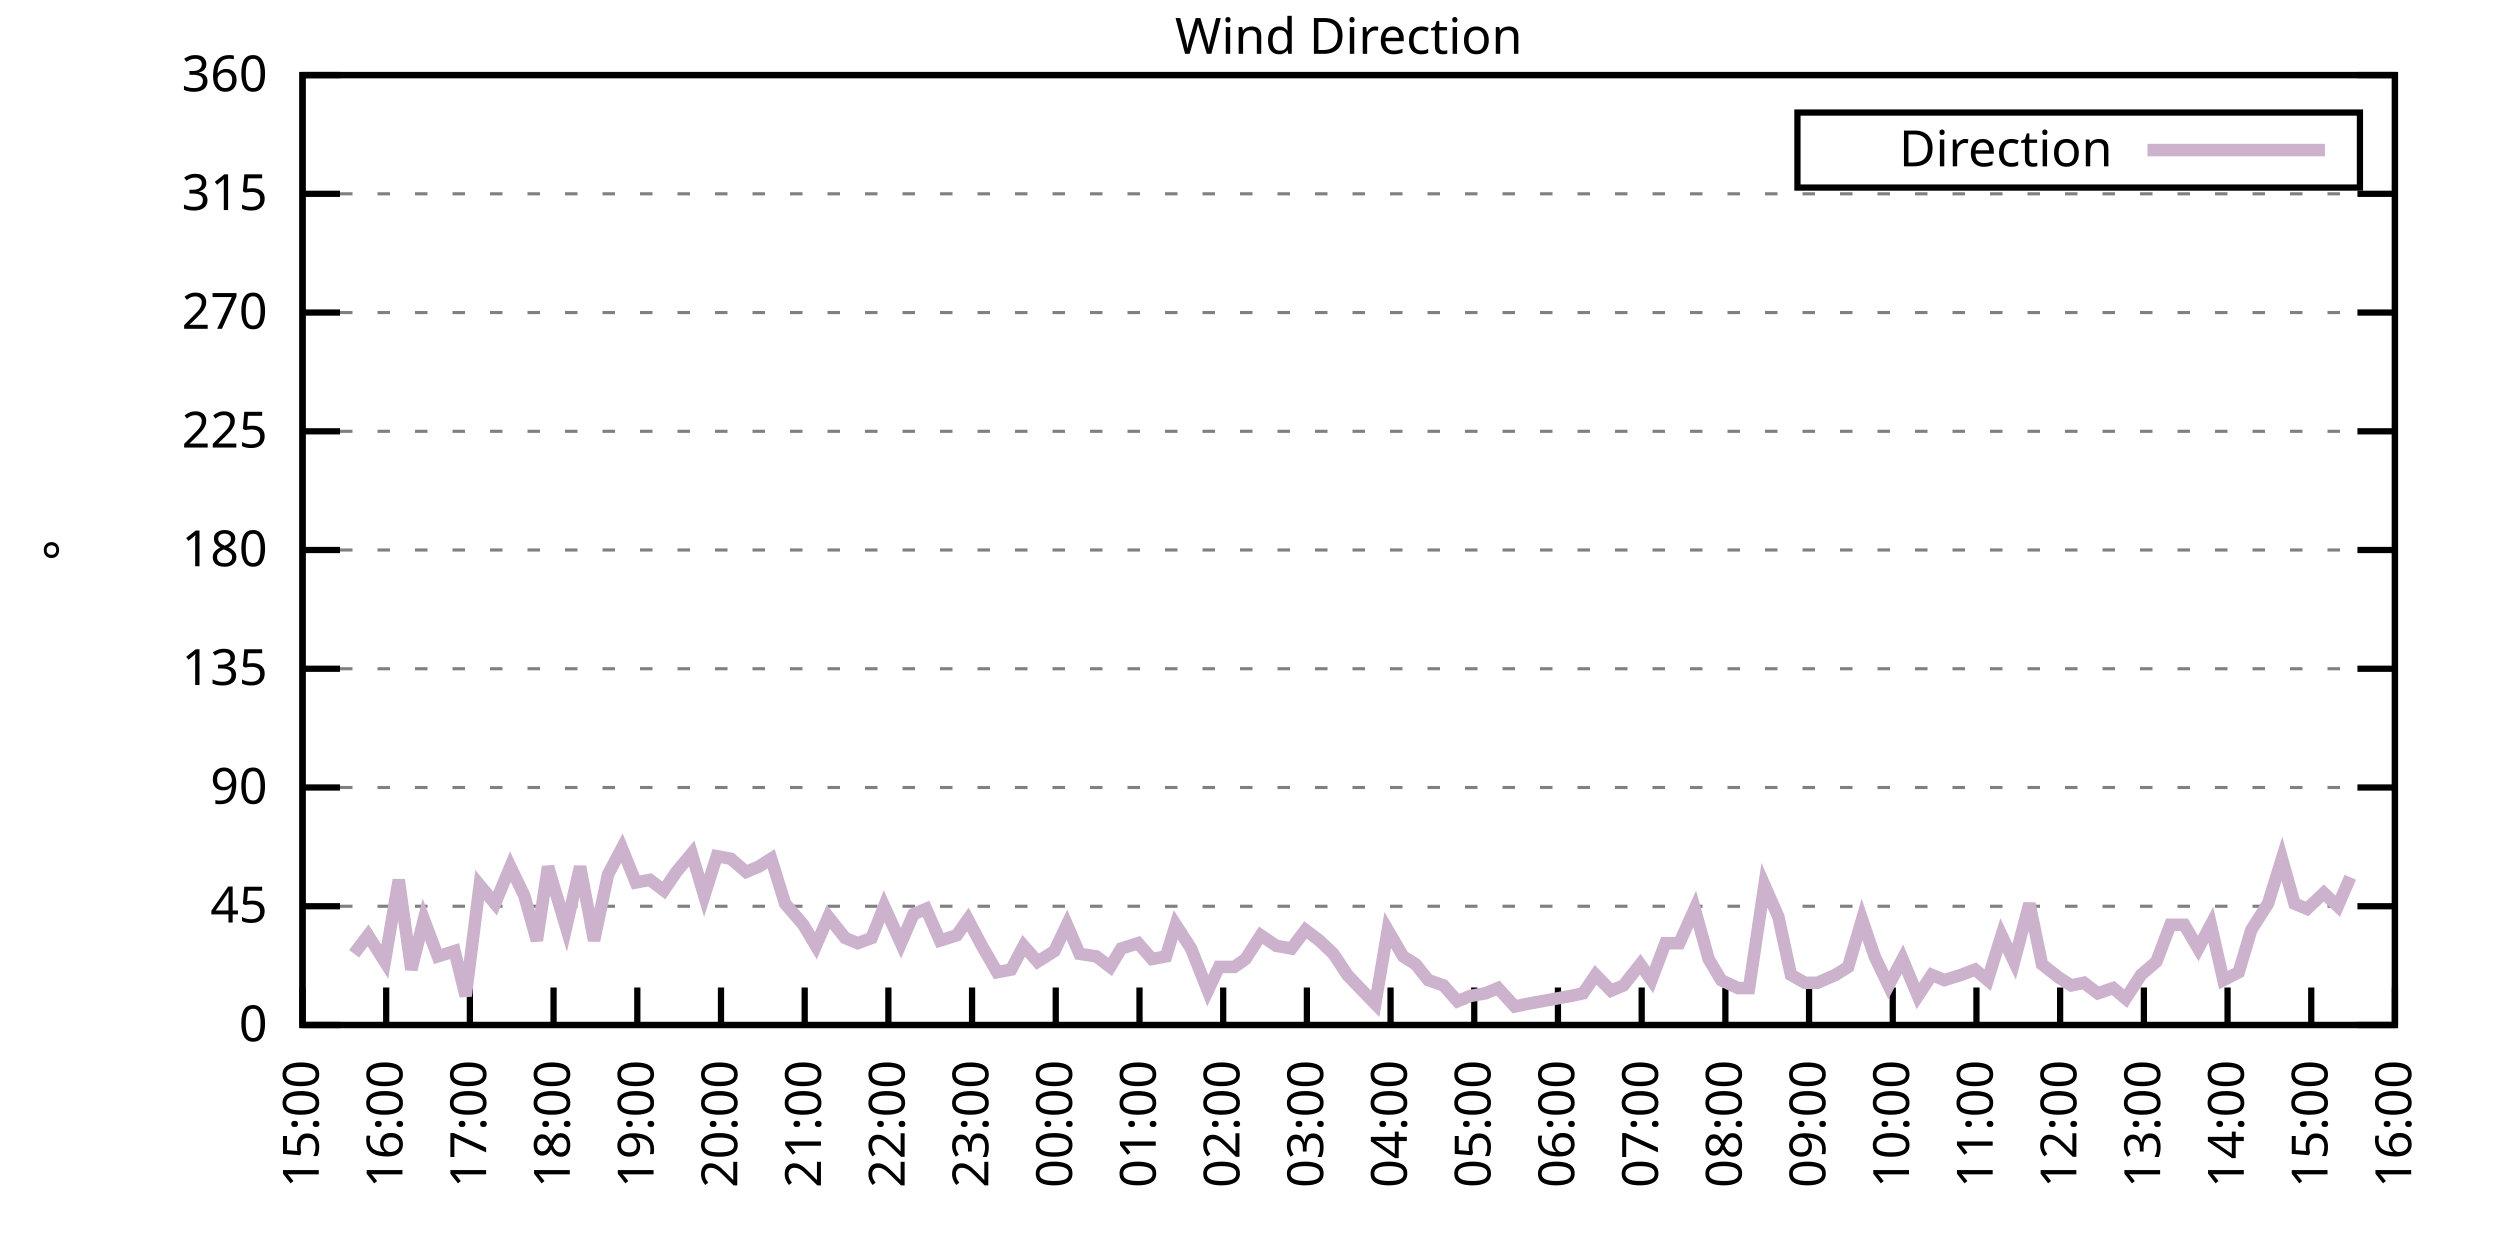
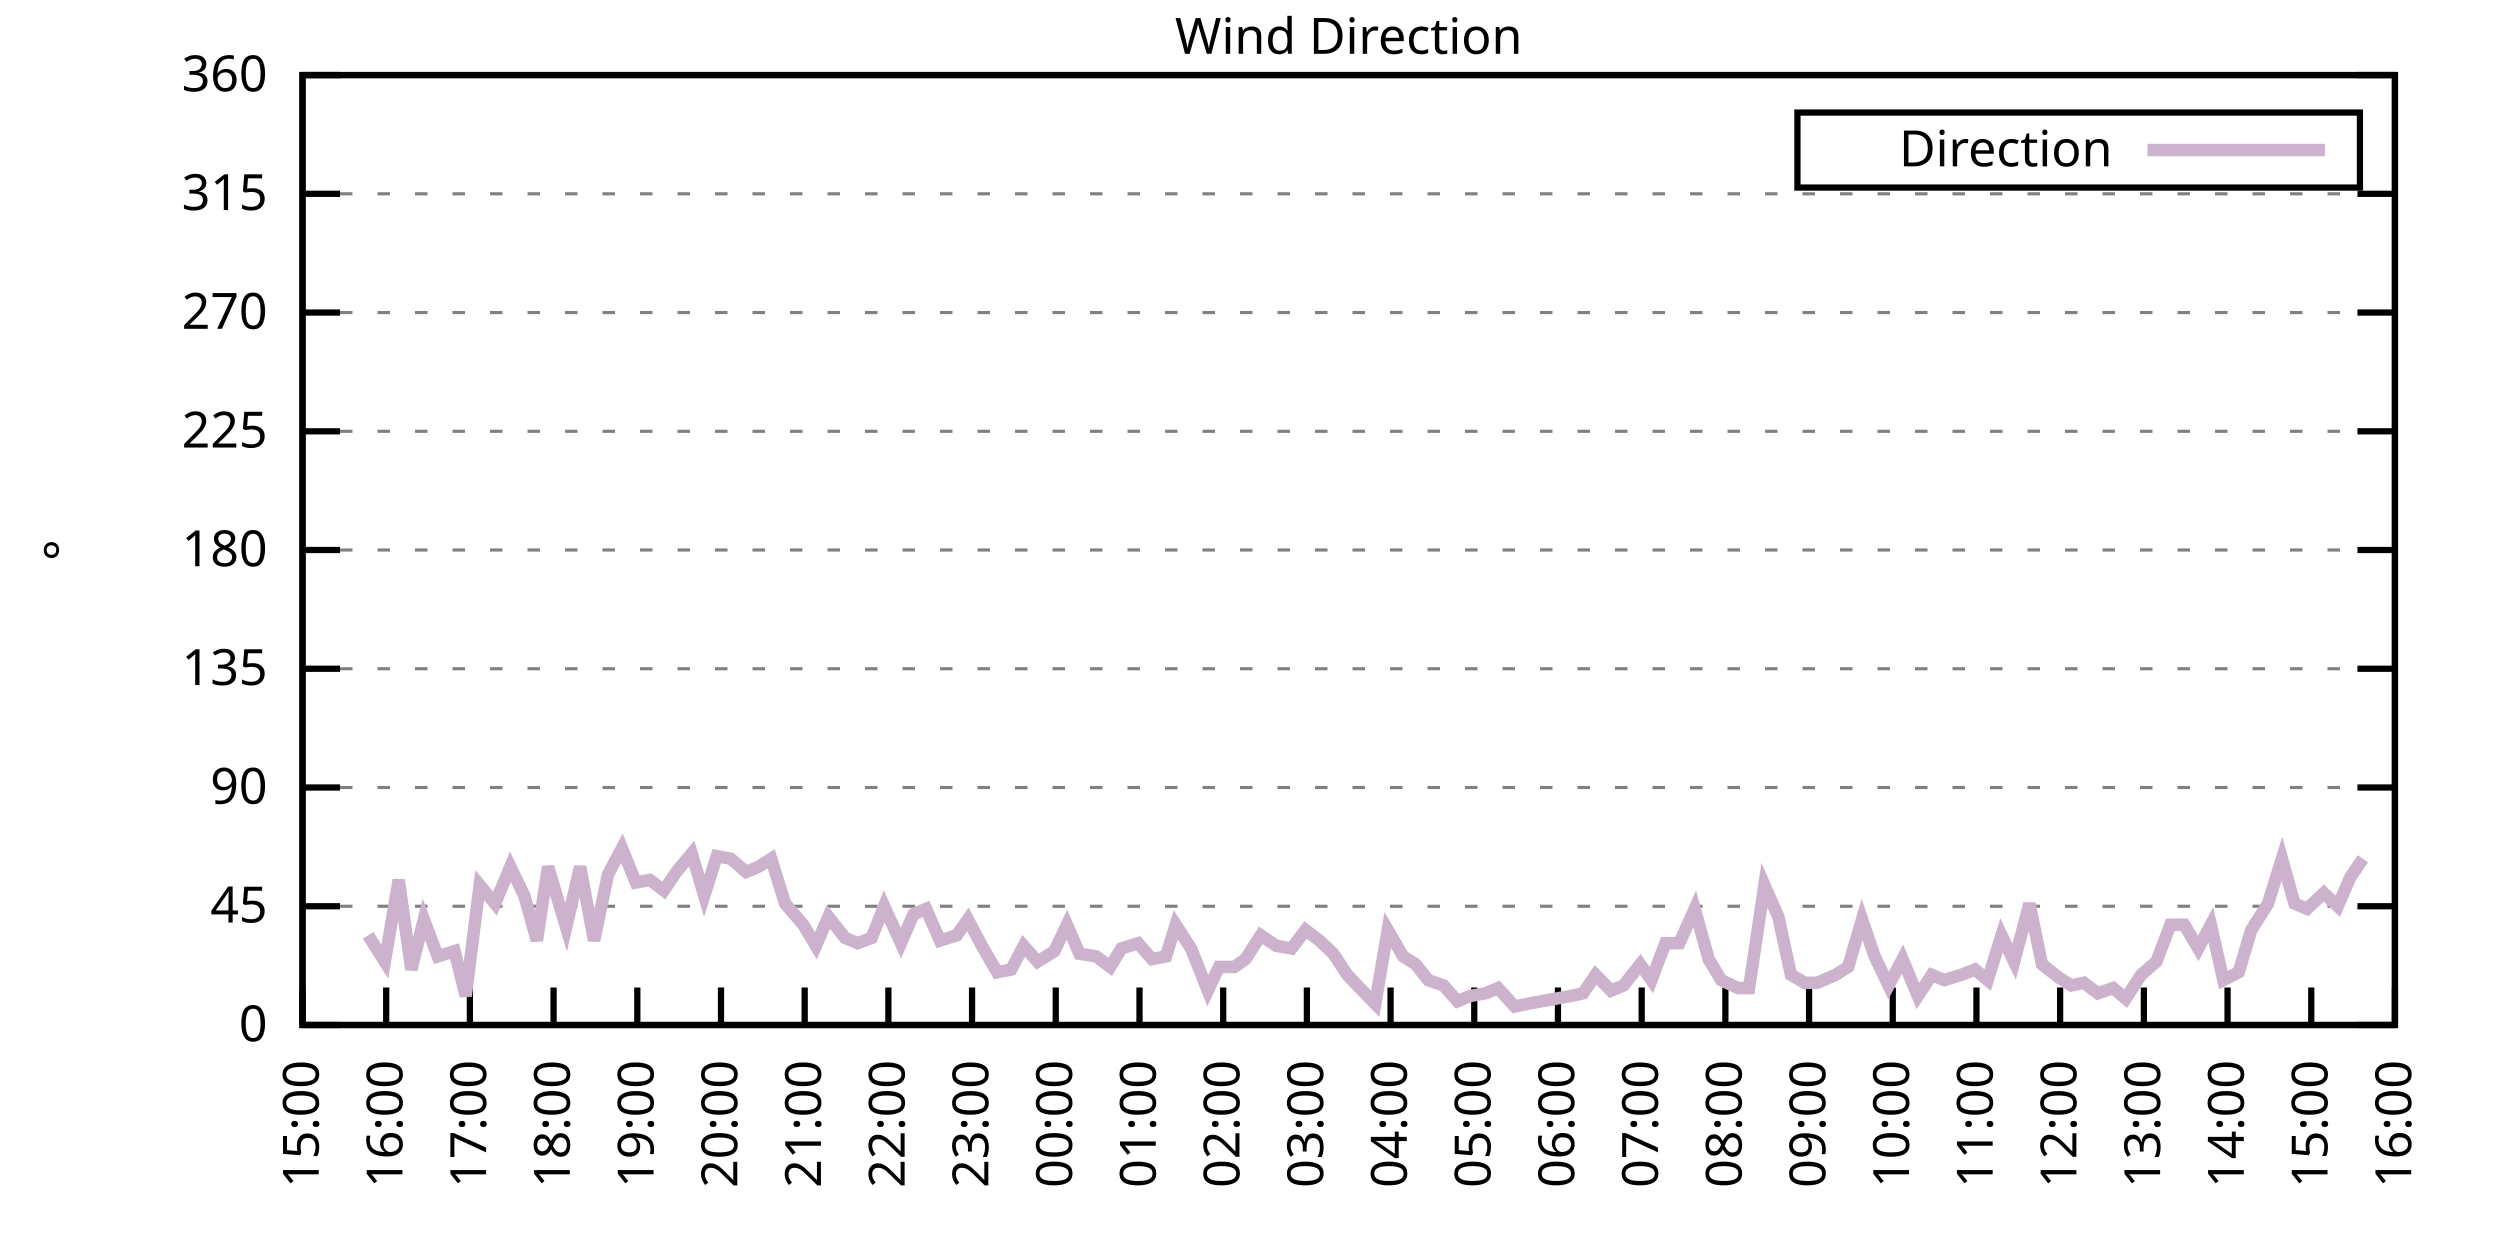
<svg xmlns="http://www.w3.org/2000/svg" xmlns:xlink="http://www.w3.org/1999/xlink" width="400" height="200" viewBox="0 0 400 200">
  <g id="gnuplot_canvas">
    <rect x="0" y="0" width="400" height="200" fill="none" />
    <defs>
      <circle id="gpDot" r="0.5" stroke-width="0.5" stroke="currentColor" />
      <path id="gpPt0" stroke-width="0.333" stroke="currentColor" d="M-1,0 h2 M0,-1 v2" />
      <path id="gpPt1" stroke-width="0.333" stroke="currentColor" d="M-1,-1 L1,1 M1,-1 L-1,1" />
      <path id="gpPt2" stroke-width="0.333" stroke="currentColor" d="M-1,0 L1,0 M0,-1 L0,1 M-1,-1 L1,1 M-1,1 L1,-1" />
      <rect id="gpPt3" stroke-width="0.333" stroke="currentColor" x="-1" y="-1" width="2" height="2" />
      <rect id="gpPt4" stroke-width="0.333" stroke="currentColor" fill="currentColor" x="-1" y="-1" width="2" height="2" />
      <circle id="gpPt5" stroke-width="0.333" stroke="currentColor" cx="0" cy="0" r="1" />
      <use xlink:href="#gpPt5" id="gpPt6" fill="currentColor" stroke="none" />
      <path id="gpPt7" stroke-width="0.333" stroke="currentColor" d="M0,-1.33 L-1.33,0.67 L1.33,0.67 z" />
      <use xlink:href="#gpPt7" id="gpPt8" fill="currentColor" stroke="none" />
      <use xlink:href="#gpPt7" id="gpPt9" stroke="currentColor" transform="rotate(180)" />
      <use xlink:href="#gpPt9" id="gpPt10" fill="currentColor" stroke="none" />
      <use xlink:href="#gpPt3" id="gpPt11" stroke="currentColor" transform="rotate(45)" />
      <use xlink:href="#gpPt11" id="gpPt12" fill="currentColor" stroke="none" />
      <path id="gpPt13" stroke-width="0.333" stroke="currentColor" d="M0,1.330 L1.265,0.411 L0.782,-1.067 L-0.782,-1.076 L-1.265,0.411 z" />
      <use xlink:href="#gpPt13" id="gpPt14" fill="currentColor" stroke="none" />
      <filter id="textbox" filterUnits="objectBoundingBox" x="0" y="0" height="1" width="1">
        <feFlood flood-color="white" flood-opacity="1" result="bgnd" />
        <feComposite in="SourceGraphic" in2="bgnd" operator="atop" />
      </filter>
      <filter id="greybox" filterUnits="objectBoundingBox" x="0" y="0" height="1" width="1">
        <feFlood flood-color="lightgrey" flood-opacity="1" result="grey" />
        <feComposite in="SourceGraphic" in2="grey" operator="atop" />
      </filter>
    </defs>
    <g fill="none" color="white" stroke="currentColor" stroke-width="1.00" stroke-linecap="butt" stroke-linejoin="miter">
</g>
    <g fill="none" color="black" stroke="currentColor" stroke-width="1.00" stroke-linecap="butt" stroke-linejoin="miter">
      <g stroke="none" shape-rendering="crispEdges">
        <polygon fill="rgb(255, 255, 255)" points="48.40,164.00 383.18,164.00 383.18,12.02 48.40,12.02 " />
      </g>
    </g>
    <g fill="none" color="black" stroke="currentColor" stroke-width="1.00" stroke-linecap="butt" stroke-linejoin="miter">
</g>
    <g fill="none" color="black" stroke="black" stroke-width="0.50" stroke-linecap="butt" stroke-linejoin="miter">
</g>
    <g fill="none" color="gray" stroke="currentColor" stroke-width="0.50" stroke-linecap="butt" stroke-linejoin="miter">
      <path stroke="gray" stroke-dasharray="2,4" class="gridline" d="M48.40,164.00 L383.19,164.00  " />
    </g>
    <g fill="none" color="gray" stroke="gray" stroke-width="1.00" stroke-linecap="butt" stroke-linejoin="miter">
</g>
    <g fill="none" color="black" stroke="currentColor" stroke-width="1.00" stroke-linecap="butt" stroke-linejoin="miter">
      <path stroke="black" d="M48.40,164.00 L54.40,164.00 M383.19,164.00 L377.19,164.00  " />
      <g transform="translate(42.80,166.60)" stroke="none" fill="black" font-family="Sans" font-size="8.00" text-anchor="end">
        <text>
          <tspan font-family="Sans"> 0</tspan>
        </text>
      </g>
    </g>
    <g fill="none" color="black" stroke="currentColor" stroke-width="1.00" stroke-linecap="butt" stroke-linejoin="miter">
</g>
    <g fill="none" color="black" stroke="black" stroke-width="0.50" stroke-linecap="butt" stroke-linejoin="miter">
</g>
    <g fill="none" color="gray" stroke="currentColor" stroke-width="0.50" stroke-linecap="butt" stroke-linejoin="miter">
      <path stroke="gray" stroke-dasharray="2,4" class="gridline" d="M48.40,145.00 L383.19,145.00  " />
    </g>
    <g fill="none" color="gray" stroke="gray" stroke-width="1.00" stroke-linecap="butt" stroke-linejoin="miter">
</g>
    <g fill="none" color="black" stroke="currentColor" stroke-width="1.00" stroke-linecap="butt" stroke-linejoin="miter">
      <path stroke="black" d="M48.40,145.00 L54.40,145.00 M383.19,145.00 L377.19,145.00  " />
      <g transform="translate(42.80,147.60)" stroke="none" fill="black" font-family="Sans" font-size="8.00" text-anchor="end">
        <text>
          <tspan font-family="Sans"> 45</tspan>
        </text>
      </g>
    </g>
    <g fill="none" color="black" stroke="currentColor" stroke-width="1.00" stroke-linecap="butt" stroke-linejoin="miter">
</g>
    <g fill="none" color="black" stroke="black" stroke-width="0.50" stroke-linecap="butt" stroke-linejoin="miter">
</g>
    <g fill="none" color="gray" stroke="currentColor" stroke-width="0.50" stroke-linecap="butt" stroke-linejoin="miter">
      <path stroke="gray" stroke-dasharray="2,4" class="gridline" d="M48.40,126.00 L383.19,126.00  " />
    </g>
    <g fill="none" color="gray" stroke="gray" stroke-width="1.00" stroke-linecap="butt" stroke-linejoin="miter">
</g>
    <g fill="none" color="black" stroke="currentColor" stroke-width="1.00" stroke-linecap="butt" stroke-linejoin="miter">
      <path stroke="black" d="M48.40,126.00 L54.40,126.00 M383.19,126.00 L377.19,126.00  " />
      <g transform="translate(42.80,128.60)" stroke="none" fill="black" font-family="Sans" font-size="8.00" text-anchor="end">
        <text>
          <tspan font-family="Sans"> 90</tspan>
        </text>
      </g>
    </g>
    <g fill="none" color="black" stroke="currentColor" stroke-width="1.00" stroke-linecap="butt" stroke-linejoin="miter">
</g>
    <g fill="none" color="black" stroke="black" stroke-width="0.50" stroke-linecap="butt" stroke-linejoin="miter">
</g>
    <g fill="none" color="gray" stroke="currentColor" stroke-width="0.50" stroke-linecap="butt" stroke-linejoin="miter">
      <path stroke="gray" stroke-dasharray="2,4" class="gridline" d="M48.40,107.00 L383.19,107.00  " />
    </g>
    <g fill="none" color="gray" stroke="gray" stroke-width="1.00" stroke-linecap="butt" stroke-linejoin="miter">
</g>
    <g fill="none" color="black" stroke="currentColor" stroke-width="1.00" stroke-linecap="butt" stroke-linejoin="miter">
      <path stroke="black" d="M48.40,107.00 L54.40,107.00 M383.19,107.00 L377.19,107.00  " />
      <g transform="translate(42.80,109.60)" stroke="none" fill="black" font-family="Sans" font-size="8.00" text-anchor="end">
        <text>
          <tspan font-family="Sans"> 135</tspan>
        </text>
      </g>
    </g>
    <g fill="none" color="black" stroke="currentColor" stroke-width="1.00" stroke-linecap="butt" stroke-linejoin="miter">
</g>
    <g fill="none" color="black" stroke="black" stroke-width="0.50" stroke-linecap="butt" stroke-linejoin="miter">
</g>
    <g fill="none" color="gray" stroke="currentColor" stroke-width="0.50" stroke-linecap="butt" stroke-linejoin="miter">
      <path stroke="gray" stroke-dasharray="2,4" class="gridline" d="M48.40,88.00 L383.19,88.00  " />
    </g>
    <g fill="none" color="gray" stroke="gray" stroke-width="1.00" stroke-linecap="butt" stroke-linejoin="miter">
</g>
    <g fill="none" color="black" stroke="currentColor" stroke-width="1.00" stroke-linecap="butt" stroke-linejoin="miter">
      <path stroke="black" d="M48.40,88.00 L54.40,88.00 M383.19,88.00 L377.19,88.00  " />
      <g transform="translate(42.80,90.60)" stroke="none" fill="black" font-family="Sans" font-size="8.00" text-anchor="end">
        <text>
          <tspan font-family="Sans"> 180</tspan>
        </text>
      </g>
    </g>
    <g fill="none" color="black" stroke="currentColor" stroke-width="1.00" stroke-linecap="butt" stroke-linejoin="miter">
</g>
    <g fill="none" color="black" stroke="black" stroke-width="0.50" stroke-linecap="butt" stroke-linejoin="miter">
</g>
    <g fill="none" color="gray" stroke="currentColor" stroke-width="0.50" stroke-linecap="butt" stroke-linejoin="miter">
      <path stroke="gray" stroke-dasharray="2,4" class="gridline" d="M48.40,69.01 L383.19,69.01  " />
    </g>
    <g fill="none" color="gray" stroke="gray" stroke-width="1.00" stroke-linecap="butt" stroke-linejoin="miter">
</g>
    <g fill="none" color="black" stroke="currentColor" stroke-width="1.00" stroke-linecap="butt" stroke-linejoin="miter">
      <path stroke="black" d="M48.40,69.01 L54.40,69.01 M383.19,69.01 L377.19,69.01  " />
      <g transform="translate(42.80,71.61)" stroke="none" fill="black" font-family="Sans" font-size="8.00" text-anchor="end">
        <text>
          <tspan font-family="Sans"> 225</tspan>
        </text>
      </g>
    </g>
    <g fill="none" color="black" stroke="currentColor" stroke-width="1.00" stroke-linecap="butt" stroke-linejoin="miter">
</g>
    <g fill="none" color="black" stroke="black" stroke-width="0.50" stroke-linecap="butt" stroke-linejoin="miter">
</g>
    <g fill="none" color="gray" stroke="currentColor" stroke-width="0.50" stroke-linecap="butt" stroke-linejoin="miter">
      <path stroke="gray" stroke-dasharray="2,4" class="gridline" d="M48.40,50.01 L383.19,50.01  " />
    </g>
    <g fill="none" color="gray" stroke="gray" stroke-width="1.00" stroke-linecap="butt" stroke-linejoin="miter">
</g>
    <g fill="none" color="black" stroke="currentColor" stroke-width="1.00" stroke-linecap="butt" stroke-linejoin="miter">
      <path stroke="black" d="M48.40,50.01 L54.40,50.01 M383.19,50.01 L377.19,50.01  " />
      <g transform="translate(42.80,52.61)" stroke="none" fill="black" font-family="Sans" font-size="8.00" text-anchor="end">
        <text>
          <tspan font-family="Sans"> 270</tspan>
        </text>
      </g>
    </g>
    <g fill="none" color="black" stroke="currentColor" stroke-width="1.00" stroke-linecap="butt" stroke-linejoin="miter">
</g>
    <g fill="none" color="black" stroke="black" stroke-width="0.50" stroke-linecap="butt" stroke-linejoin="miter">
</g>
    <g fill="none" color="gray" stroke="currentColor" stroke-width="0.50" stroke-linecap="butt" stroke-linejoin="miter">
      <path stroke="gray" stroke-dasharray="2,4" class="gridline" d="M48.40,31.01 L383.19,31.01  " />
    </g>
    <g fill="none" color="gray" stroke="gray" stroke-width="1.00" stroke-linecap="butt" stroke-linejoin="miter">
</g>
    <g fill="none" color="black" stroke="currentColor" stroke-width="1.00" stroke-linecap="butt" stroke-linejoin="miter">
      <path stroke="black" d="M48.40,31.01 L54.40,31.01 M383.19,31.01 L377.19,31.01  " />
      <g transform="translate(42.80,33.61)" stroke="none" fill="black" font-family="Sans" font-size="8.00" text-anchor="end">
        <text>
          <tspan font-family="Sans"> 315</tspan>
        </text>
      </g>
    </g>
    <g fill="none" color="black" stroke="currentColor" stroke-width="1.00" stroke-linecap="butt" stroke-linejoin="miter">
</g>
    <g fill="none" color="black" stroke="black" stroke-width="0.50" stroke-linecap="butt" stroke-linejoin="miter">
</g>
    <g fill="none" color="gray" stroke="currentColor" stroke-width="0.50" stroke-linecap="butt" stroke-linejoin="miter">
      <path stroke="gray" stroke-dasharray="2,4" class="gridline" d="M48.40,12.01 L383.19,12.01  " />
    </g>
    <g fill="none" color="gray" stroke="gray" stroke-width="1.00" stroke-linecap="butt" stroke-linejoin="miter">
</g>
    <g fill="none" color="black" stroke="currentColor" stroke-width="1.00" stroke-linecap="butt" stroke-linejoin="miter">
      <path stroke="black" d="M48.40,12.01 L54.40,12.01 M383.19,12.01 L377.19,12.01  " />
      <g transform="translate(42.80,14.61)" stroke="none" fill="black" font-family="Sans" font-size="8.00" text-anchor="end">
        <text>
          <tspan font-family="Sans"> 360</tspan>
        </text>
      </g>
    </g>
    <g fill="none" color="black" stroke="currentColor" stroke-width="1.00" stroke-linecap="butt" stroke-linejoin="miter">
      <path stroke="black" d="M48.40,164.00 L48.40,158.00  " />
      <g transform="translate(51.00,169.60) rotate(270.00)" stroke="none" fill="black" font-family="Sans" font-size="8.00" text-anchor="end">
        <text>
          <tspan font-family="Sans">15:00</tspan>
        </text>
      </g>
    </g>
    <g fill="none" color="black" stroke="currentColor" stroke-width="1.00" stroke-linecap="butt" stroke-linejoin="miter">
      <path stroke="black" d="M61.79,164.00 L61.79,158.00  " />
      <g transform="translate(64.39,169.60) rotate(270.00)" stroke="none" fill="black" font-family="Sans" font-size="8.00" text-anchor="end">
        <text>
          <tspan font-family="Sans">16:00</tspan>
        </text>
      </g>
    </g>
    <g fill="none" color="black" stroke="currentColor" stroke-width="1.00" stroke-linecap="butt" stroke-linejoin="miter">
      <path stroke="black" d="M75.18,164.00 L75.18,158.00  " />
      <g transform="translate(77.78,169.60) rotate(270.00)" stroke="none" fill="black" font-family="Sans" font-size="8.00" text-anchor="end">
        <text>
          <tspan font-family="Sans">17:00</tspan>
        </text>
      </g>
    </g>
    <g fill="none" color="black" stroke="currentColor" stroke-width="1.00" stroke-linecap="butt" stroke-linejoin="miter">
      <path stroke="black" d="M88.57,164.00 L88.57,158.00  " />
      <g transform="translate(91.17,169.60) rotate(270.00)" stroke="none" fill="black" font-family="Sans" font-size="8.00" text-anchor="end">
        <text>
          <tspan font-family="Sans">18:00</tspan>
        </text>
      </g>
    </g>
    <g fill="none" color="black" stroke="currentColor" stroke-width="1.00" stroke-linecap="butt" stroke-linejoin="miter">
      <path stroke="black" d="M101.97,164.00 L101.97,158.00  " />
      <g transform="translate(104.57,169.60) rotate(270.00)" stroke="none" fill="black" font-family="Sans" font-size="8.00" text-anchor="end">
        <text>
          <tspan font-family="Sans">19:00</tspan>
        </text>
      </g>
    </g>
    <g fill="none" color="black" stroke="currentColor" stroke-width="1.00" stroke-linecap="butt" stroke-linejoin="miter">
      <path stroke="black" d="M115.36,164.00 L115.36,158.00  " />
      <g transform="translate(117.96,169.60) rotate(270.00)" stroke="none" fill="black" font-family="Sans" font-size="8.00" text-anchor="end">
        <text>
          <tspan font-family="Sans">20:00</tspan>
        </text>
      </g>
    </g>
    <g fill="none" color="black" stroke="currentColor" stroke-width="1.00" stroke-linecap="butt" stroke-linejoin="miter">
      <path stroke="black" d="M128.75,164.00 L128.75,158.00  " />
      <g transform="translate(131.35,169.60) rotate(270.00)" stroke="none" fill="black" font-family="Sans" font-size="8.00" text-anchor="end">
        <text>
          <tspan font-family="Sans">21:00</tspan>
        </text>
      </g>
    </g>
    <g fill="none" color="black" stroke="currentColor" stroke-width="1.00" stroke-linecap="butt" stroke-linejoin="miter">
      <path stroke="black" d="M142.14,164.00 L142.14,158.00  " />
      <g transform="translate(144.74,169.60) rotate(270.00)" stroke="none" fill="black" font-family="Sans" font-size="8.00" text-anchor="end">
        <text>
          <tspan font-family="Sans">22:00</tspan>
        </text>
      </g>
    </g>
    <g fill="none" color="black" stroke="currentColor" stroke-width="1.00" stroke-linecap="butt" stroke-linejoin="miter">
      <path stroke="black" d="M155.53,164.00 L155.53,158.00  " />
      <g transform="translate(158.13,169.60) rotate(270.00)" stroke="none" fill="black" font-family="Sans" font-size="8.00" text-anchor="end">
        <text>
          <tspan font-family="Sans">23:00</tspan>
        </text>
      </g>
    </g>
    <g fill="none" color="black" stroke="currentColor" stroke-width="1.00" stroke-linecap="butt" stroke-linejoin="miter">
      <path stroke="black" d="M168.92,164.00 L168.92,158.00  " />
      <g transform="translate(171.52,169.60) rotate(270.00)" stroke="none" fill="black" font-family="Sans" font-size="8.00" text-anchor="end">
        <text>
          <tspan font-family="Sans">00:00</tspan>
        </text>
      </g>
    </g>
    <g fill="none" color="black" stroke="currentColor" stroke-width="1.00" stroke-linecap="butt" stroke-linejoin="miter">
      <path stroke="black" d="M182.32,164.00 L182.32,158.00  " />
      <g transform="translate(184.92,169.60) rotate(270.00)" stroke="none" fill="black" font-family="Sans" font-size="8.00" text-anchor="end">
        <text>
          <tspan font-family="Sans">01:00</tspan>
        </text>
      </g>
    </g>
    <g fill="none" color="black" stroke="currentColor" stroke-width="1.00" stroke-linecap="butt" stroke-linejoin="miter">
      <path stroke="black" d="M195.71,164.00 L195.71,158.00  " />
      <g transform="translate(198.31,169.60) rotate(270.00)" stroke="none" fill="black" font-family="Sans" font-size="8.00" text-anchor="end">
        <text>
          <tspan font-family="Sans">02:00</tspan>
        </text>
      </g>
    </g>
    <g fill="none" color="black" stroke="currentColor" stroke-width="1.00" stroke-linecap="butt" stroke-linejoin="miter">
      <path stroke="black" d="M209.10,164.00 L209.10,158.00  " />
      <g transform="translate(211.70,169.60) rotate(270.00)" stroke="none" fill="black" font-family="Sans" font-size="8.00" text-anchor="end">
        <text>
          <tspan font-family="Sans">03:00</tspan>
        </text>
      </g>
    </g>
    <g fill="none" color="black" stroke="currentColor" stroke-width="1.00" stroke-linecap="butt" stroke-linejoin="miter">
      <path stroke="black" d="M222.49,164.00 L222.49,158.00  " />
      <g transform="translate(225.09,169.60) rotate(270.00)" stroke="none" fill="black" font-family="Sans" font-size="8.00" text-anchor="end">
        <text>
          <tspan font-family="Sans">04:00</tspan>
        </text>
      </g>
    </g>
    <g fill="none" color="black" stroke="currentColor" stroke-width="1.00" stroke-linecap="butt" stroke-linejoin="miter">
      <path stroke="black" d="M235.88,164.00 L235.88,158.00  " />
      <g transform="translate(238.48,169.60) rotate(270.00)" stroke="none" fill="black" font-family="Sans" font-size="8.00" text-anchor="end">
        <text>
          <tspan font-family="Sans">05:00</tspan>
        </text>
      </g>
    </g>
    <g fill="none" color="black" stroke="currentColor" stroke-width="1.00" stroke-linecap="butt" stroke-linejoin="miter">
      <path stroke="black" d="M249.27,164.00 L249.27,158.00  " />
      <g transform="translate(251.87,169.60) rotate(270.00)" stroke="none" fill="black" font-family="Sans" font-size="8.00" text-anchor="end">
        <text>
          <tspan font-family="Sans">06:00</tspan>
        </text>
      </g>
    </g>
    <g fill="none" color="black" stroke="currentColor" stroke-width="1.00" stroke-linecap="butt" stroke-linejoin="miter">
      <path stroke="black" d="M262.67,164.00 L262.67,158.00  " />
      <g transform="translate(265.27,169.60) rotate(270.00)" stroke="none" fill="black" font-family="Sans" font-size="8.00" text-anchor="end">
        <text>
          <tspan font-family="Sans">07:00</tspan>
        </text>
      </g>
    </g>
    <g fill="none" color="black" stroke="currentColor" stroke-width="1.00" stroke-linecap="butt" stroke-linejoin="miter">
      <path stroke="black" d="M276.06,164.00 L276.06,158.00  " />
      <g transform="translate(278.66,169.60) rotate(270.00)" stroke="none" fill="black" font-family="Sans" font-size="8.00" text-anchor="end">
        <text>
          <tspan font-family="Sans">08:00</tspan>
        </text>
      </g>
    </g>
    <g fill="none" color="black" stroke="currentColor" stroke-width="1.00" stroke-linecap="butt" stroke-linejoin="miter">
      <path stroke="black" d="M289.45,164.00 L289.45,158.00  " />
      <g transform="translate(292.05,169.60) rotate(270.00)" stroke="none" fill="black" font-family="Sans" font-size="8.00" text-anchor="end">
        <text>
          <tspan font-family="Sans">09:00</tspan>
        </text>
      </g>
    </g>
    <g fill="none" color="black" stroke="currentColor" stroke-width="1.00" stroke-linecap="butt" stroke-linejoin="miter">
      <path stroke="black" d="M302.84,164.00 L302.84,158.00  " />
      <g transform="translate(305.44,169.60) rotate(270.00)" stroke="none" fill="black" font-family="Sans" font-size="8.00" text-anchor="end">
        <text>
          <tspan font-family="Sans">10:00</tspan>
        </text>
      </g>
    </g>
    <g fill="none" color="black" stroke="currentColor" stroke-width="1.00" stroke-linecap="butt" stroke-linejoin="miter">
      <path stroke="black" d="M316.23,164.00 L316.23,158.00  " />
      <g transform="translate(318.83,169.60) rotate(270.00)" stroke="none" fill="black" font-family="Sans" font-size="8.00" text-anchor="end">
        <text>
          <tspan font-family="Sans">11:00</tspan>
        </text>
      </g>
    </g>
    <g fill="none" color="black" stroke="currentColor" stroke-width="1.00" stroke-linecap="butt" stroke-linejoin="miter">
      <path stroke="black" d="M329.62,164.00 L329.62,158.00  " />
      <g transform="translate(332.22,169.60) rotate(270.00)" stroke="none" fill="black" font-family="Sans" font-size="8.00" text-anchor="end">
        <text>
          <tspan font-family="Sans">12:00</tspan>
        </text>
      </g>
    </g>
    <g fill="none" color="black" stroke="currentColor" stroke-width="1.00" stroke-linecap="butt" stroke-linejoin="miter">
      <path stroke="black" d="M343.02,164.00 L343.02,158.00  " />
      <g transform="translate(345.62,169.60) rotate(270.00)" stroke="none" fill="black" font-family="Sans" font-size="8.00" text-anchor="end">
        <text>
          <tspan font-family="Sans">13:00</tspan>
        </text>
      </g>
    </g>
    <g fill="none" color="black" stroke="currentColor" stroke-width="1.00" stroke-linecap="butt" stroke-linejoin="miter">
      <path stroke="black" d="M356.41,164.00 L356.41,158.00  " />
      <g transform="translate(359.01,169.60) rotate(270.00)" stroke="none" fill="black" font-family="Sans" font-size="8.00" text-anchor="end">
        <text>
          <tspan font-family="Sans">14:00</tspan>
        </text>
      </g>
    </g>
    <g fill="none" color="black" stroke="currentColor" stroke-width="1.00" stroke-linecap="butt" stroke-linejoin="miter">
      <path stroke="black" d="M369.80,164.00 L369.80,158.00  " />
      <g transform="translate(372.40,169.60) rotate(270.00)" stroke="none" fill="black" font-family="Sans" font-size="8.00" text-anchor="end">
        <text>
          <tspan font-family="Sans">15:00</tspan>
        </text>
      </g>
    </g>
    <g fill="none" color="black" stroke="currentColor" stroke-width="1.00" stroke-linecap="butt" stroke-linejoin="miter">
      <path stroke="black" d="M383.19,164.00 L383.19,158.00  " />
      <g transform="translate(385.79,169.60) rotate(270.00)" stroke="none" fill="black" font-family="Sans" font-size="8.00" text-anchor="end">
        <text>
          <tspan font-family="Sans">16:00</tspan>
        </text>
      </g>
    </g>
    <g fill="none" color="black" stroke="currentColor" stroke-width="1.00" stroke-linecap="butt" stroke-linejoin="miter">
</g>
    <g fill="none" color="black" stroke="currentColor" stroke-width="1.00" stroke-linecap="butt" stroke-linejoin="miter">
      <path stroke="black" d="M48.40,12.01 L48.40,164.00 L383.19,164.00 L383.19,12.01 L48.40,12.01 Z  " />
    </g>
    <g fill="none" color="black" stroke="currentColor" stroke-width="1.00" stroke-linecap="butt" stroke-linejoin="miter">
</g>
    <g fill="none" color="black" stroke="currentColor" stroke-width="1.00" stroke-linecap="butt" stroke-linejoin="miter">
      <path stroke="black" d="M287.59,30.01 L287.59,18.01 L377.59,18.01 L377.59,30.01 L287.59,30.01 Z  " />
    </g>
    <g id="Wind_direction_plot_1">
      <g fill="none" color="white" stroke="black" stroke-width="2.00" stroke-linecap="butt" stroke-linejoin="miter">
</g>
      <g fill="none" color="black" stroke="currentColor" stroke-width="2.00" stroke-linecap="butt" stroke-linejoin="miter">
        <g transform="translate(337.99,26.61)" stroke="none" fill="black" font-family="Sans" font-size="8.00" text-anchor="end">
          <text>
            <tspan font-family="Sans">Direction</tspan>
          </text>
        </g>
      </g>
      <g fill="none" color="black" stroke="currentColor" stroke-width="2.00" stroke-linecap="butt" stroke-linejoin="miter">
-         <path stroke="rgb(204, 178, 204)" d="M343.59,24.01 L371.99,24.01 M56.66,152.60 L58.89,149.65 L61.57,153.87 L63.80,140.78 L65.81,155.13 L67.82,147.11   L70.05,153.02 L72.73,152.18 L74.51,159.36 L76.75,141.62 L79.20,144.58 L81.66,138.67 L83.89,143.31 L85.90,150.49   L87.68,138.67 L90.58,148.38 L92.82,138.67 L95.05,150.49 L97.28,139.93 L99.51,135.71 L101.74,141.20 L103.98,140.78   L106.21,142.47 L108.22,139.51 L110.67,136.56 L112.68,143.31 L114.69,136.98 L116.92,137.40 L119.38,139.51 L121.38,138.67   L123.39,137.40 L125.62,144.58 L128.53,147.96 L130.54,151.33 L132.54,146.69 L135.22,150.07 L137.23,150.91 L139.46,150.07   L141.47,145.00 L144.15,150.91 L146.16,146.27 L148.17,145.42 L150.40,150.49 L153.08,149.65 L154.86,147.11 L157.10,151.33   L159.55,155.56 L161.78,155.13 L163.79,151.33 L166.02,153.87 L168.70,152.18 L170.71,147.96 L172.72,152.60 L175.40,153.02   L177.63,154.71 L179.41,151.76 L182.09,150.91 L184.32,153.45 L186.56,153.02 L188.12,147.96 L190.57,151.76 L193.25,158.51   L195.04,154.71 L197.49,154.71 L199.28,153.45 L201.73,149.65 L204.19,151.33 L206.64,151.76 L208.88,148.80 L211.11,150.49   L213.34,152.60 L215.57,155.98 L217.58,158.09 L220.04,160.62 L222.04,148.80 L224.50,153.02 L226.51,154.29 L228.52,156.82   L230.97,157.67 L233.20,160.20 L235.21,159.36 L237.67,158.93 L239.68,158.09 L242.36,161.04 L244.36,160.62 L251.28,159.36   L253.29,158.93 L255.30,155.98 L257.76,158.51 L259.76,157.67 L262.44,154.29 L264.23,156.82 L266.46,150.91 L268.69,150.91   L271.15,145.42 L273.38,153.45 L275.39,156.82 L278.07,158.09 L279.85,158.09 L282.31,141.62 L284.54,146.69 L286.55,155.98   L288.78,157.24 L290.79,157.24 L293.69,155.98 L295.70,154.71 L297.93,147.11 L299.94,153.02 L302.17,157.67 L304.40,153.45   L306.86,159.36 L309.09,155.98 L311.10,156.82 L313.78,155.98 L316.01,155.13 L318.02,156.82 L320.25,149.65 L322.26,153.87   L324.71,144.58 L326.72,154.29 L329.40,156.40 L331.41,157.67 L333.42,157.24 L335.65,158.93 L338.10,158.09 L340.11,159.78   L342.57,155.98 L345.02,153.87 L347.26,147.96 L349.49,147.96 L351.72,151.76 L353.73,147.96 L355.74,156.82 L358.19,155.56   L360.20,148.80 L362.88,144.58 L365.11,137.40 L367.12,144.58 L369.13,145.42 L371.81,142.89 L374.04,145.00 L376.05,140.36    " />
+         <path stroke="rgb(204, 178, 204)" d="M343.59,24.01 L371.99,24.01 M58.89,149.65 L61.57,153.87 L63.80,140.78 L65.81,155.13 L67.82,147.11 L70.05,153.02   L72.73,152.18 L74.51,159.36 L76.75,141.62 L79.20,144.58 L81.66,138.67 L83.89,143.31 L85.90,150.49 L87.68,138.67   L90.58,148.38 L92.82,138.67 L95.05,150.49 L97.28,139.93 L99.51,135.71 L101.74,141.20 L103.98,140.78 L106.21,142.47   L108.22,139.51 L110.67,136.56 L112.68,143.31 L114.69,136.98 L116.92,137.40 L119.38,139.51 L121.38,138.67 L123.39,137.40   L125.62,144.58 L128.53,147.96 L130.54,151.33 L132.54,146.69 L135.22,150.07 L137.23,150.91 L139.46,150.07 L141.47,145.00   L144.15,150.91 L146.16,146.27 L148.17,145.42 L150.40,150.49 L153.08,149.65 L154.86,147.11 L157.10,151.33 L159.55,155.56   L161.78,155.13 L163.79,151.33 L166.02,153.87 L168.70,152.18 L170.71,147.96 L172.72,152.60 L175.40,153.02 L177.63,154.71   L179.41,151.76 L182.09,150.91 L184.32,153.45 L186.56,153.02 L188.12,147.96 L190.57,151.76 L193.25,158.51 L195.04,154.71   L197.49,154.71 L199.28,153.45 L201.73,149.65 L204.19,151.33 L206.64,151.76 L208.88,148.80 L211.11,150.49 L213.34,152.60   L215.57,155.98 L217.58,158.09 L220.04,160.62 L222.04,148.80 L224.50,153.02 L226.51,154.29 L228.52,156.82 L230.97,157.67   L233.20,160.20 L235.21,159.36 L237.67,158.93 L239.68,158.09 L242.36,161.04 L244.36,160.62 L251.28,159.36 L253.29,158.93   L255.30,155.98 L257.76,158.51 L259.76,157.67 L262.44,154.29 L264.23,156.82 L266.46,150.91 L268.69,150.91 L271.15,145.42   L273.38,153.45 L275.39,156.82 L278.07,158.09 L279.85,158.09 L282.31,141.62 L284.54,146.69 L286.55,155.98 L288.78,157.24   L290.79,157.24 L293.69,155.98 L295.70,154.71 L297.93,147.11 L299.94,153.02 L302.17,157.67 L304.40,153.45 L306.86,159.36   L309.09,155.98 L311.10,156.82 L313.78,155.98 L316.01,155.13 L318.02,156.82 L320.25,149.65 L322.26,153.87 L324.71,144.58   L326.72,154.29 L329.40,156.40 L331.41,157.67 L333.42,157.24 L335.65,158.93 L338.10,158.09 L340.11,159.78 L342.57,155.98   L345.02,153.87 L347.26,147.96 L349.49,147.96 L351.72,151.76 L353.73,147.96 L355.74,156.82 L358.19,155.56 L360.20,148.80   L362.88,144.58 L365.11,137.40 L367.12,144.58 L369.13,145.42 L371.81,142.89 L374.04,145.00 L376.05,140.36 L378.06,137.40    " />
      </g>
    </g>
    <g fill="none" color="black" stroke="currentColor" stroke-width="2.00" stroke-linecap="butt" stroke-linejoin="miter">
</g>
    <g fill="none" color="black" stroke="black" stroke-width="1.00" stroke-linecap="butt" stroke-linejoin="miter">
</g>
    <g fill="none" color="black" stroke="currentColor" stroke-width="1.00" stroke-linecap="butt" stroke-linejoin="miter">
      <path stroke="black" d="M48.40,12.01 L48.40,164.00 L383.19,164.00 L383.19,12.01 L48.40,12.01 Z  " />
      <g transform="translate(12.80,88.01) rotate(270.00)" stroke="none" fill="black" font-family="Sans" font-size="8.00" text-anchor="middle">
        <text>
          <tspan font-family="Sans">°</tspan>
        </text>
      </g>
    </g>
    <g fill="none" color="black" stroke="currentColor" stroke-width="1.00" stroke-linecap="butt" stroke-linejoin="miter">
</g>
    <g fill="none" color="black" stroke="currentColor" stroke-width="1.00" stroke-linecap="butt" stroke-linejoin="miter">
      <g transform="translate(215.79,8.61)" stroke="none" fill="black" font-family="Sans" font-size="8.00" text-anchor="middle">
        <text>
          <tspan font-family="Sans">Wind Direction</tspan>
        </text>
      </g>
    </g>
    <g fill="none" color="black" stroke="currentColor" stroke-width="1.00" stroke-linecap="butt" stroke-linejoin="miter">
</g>
  </g>
</svg>
